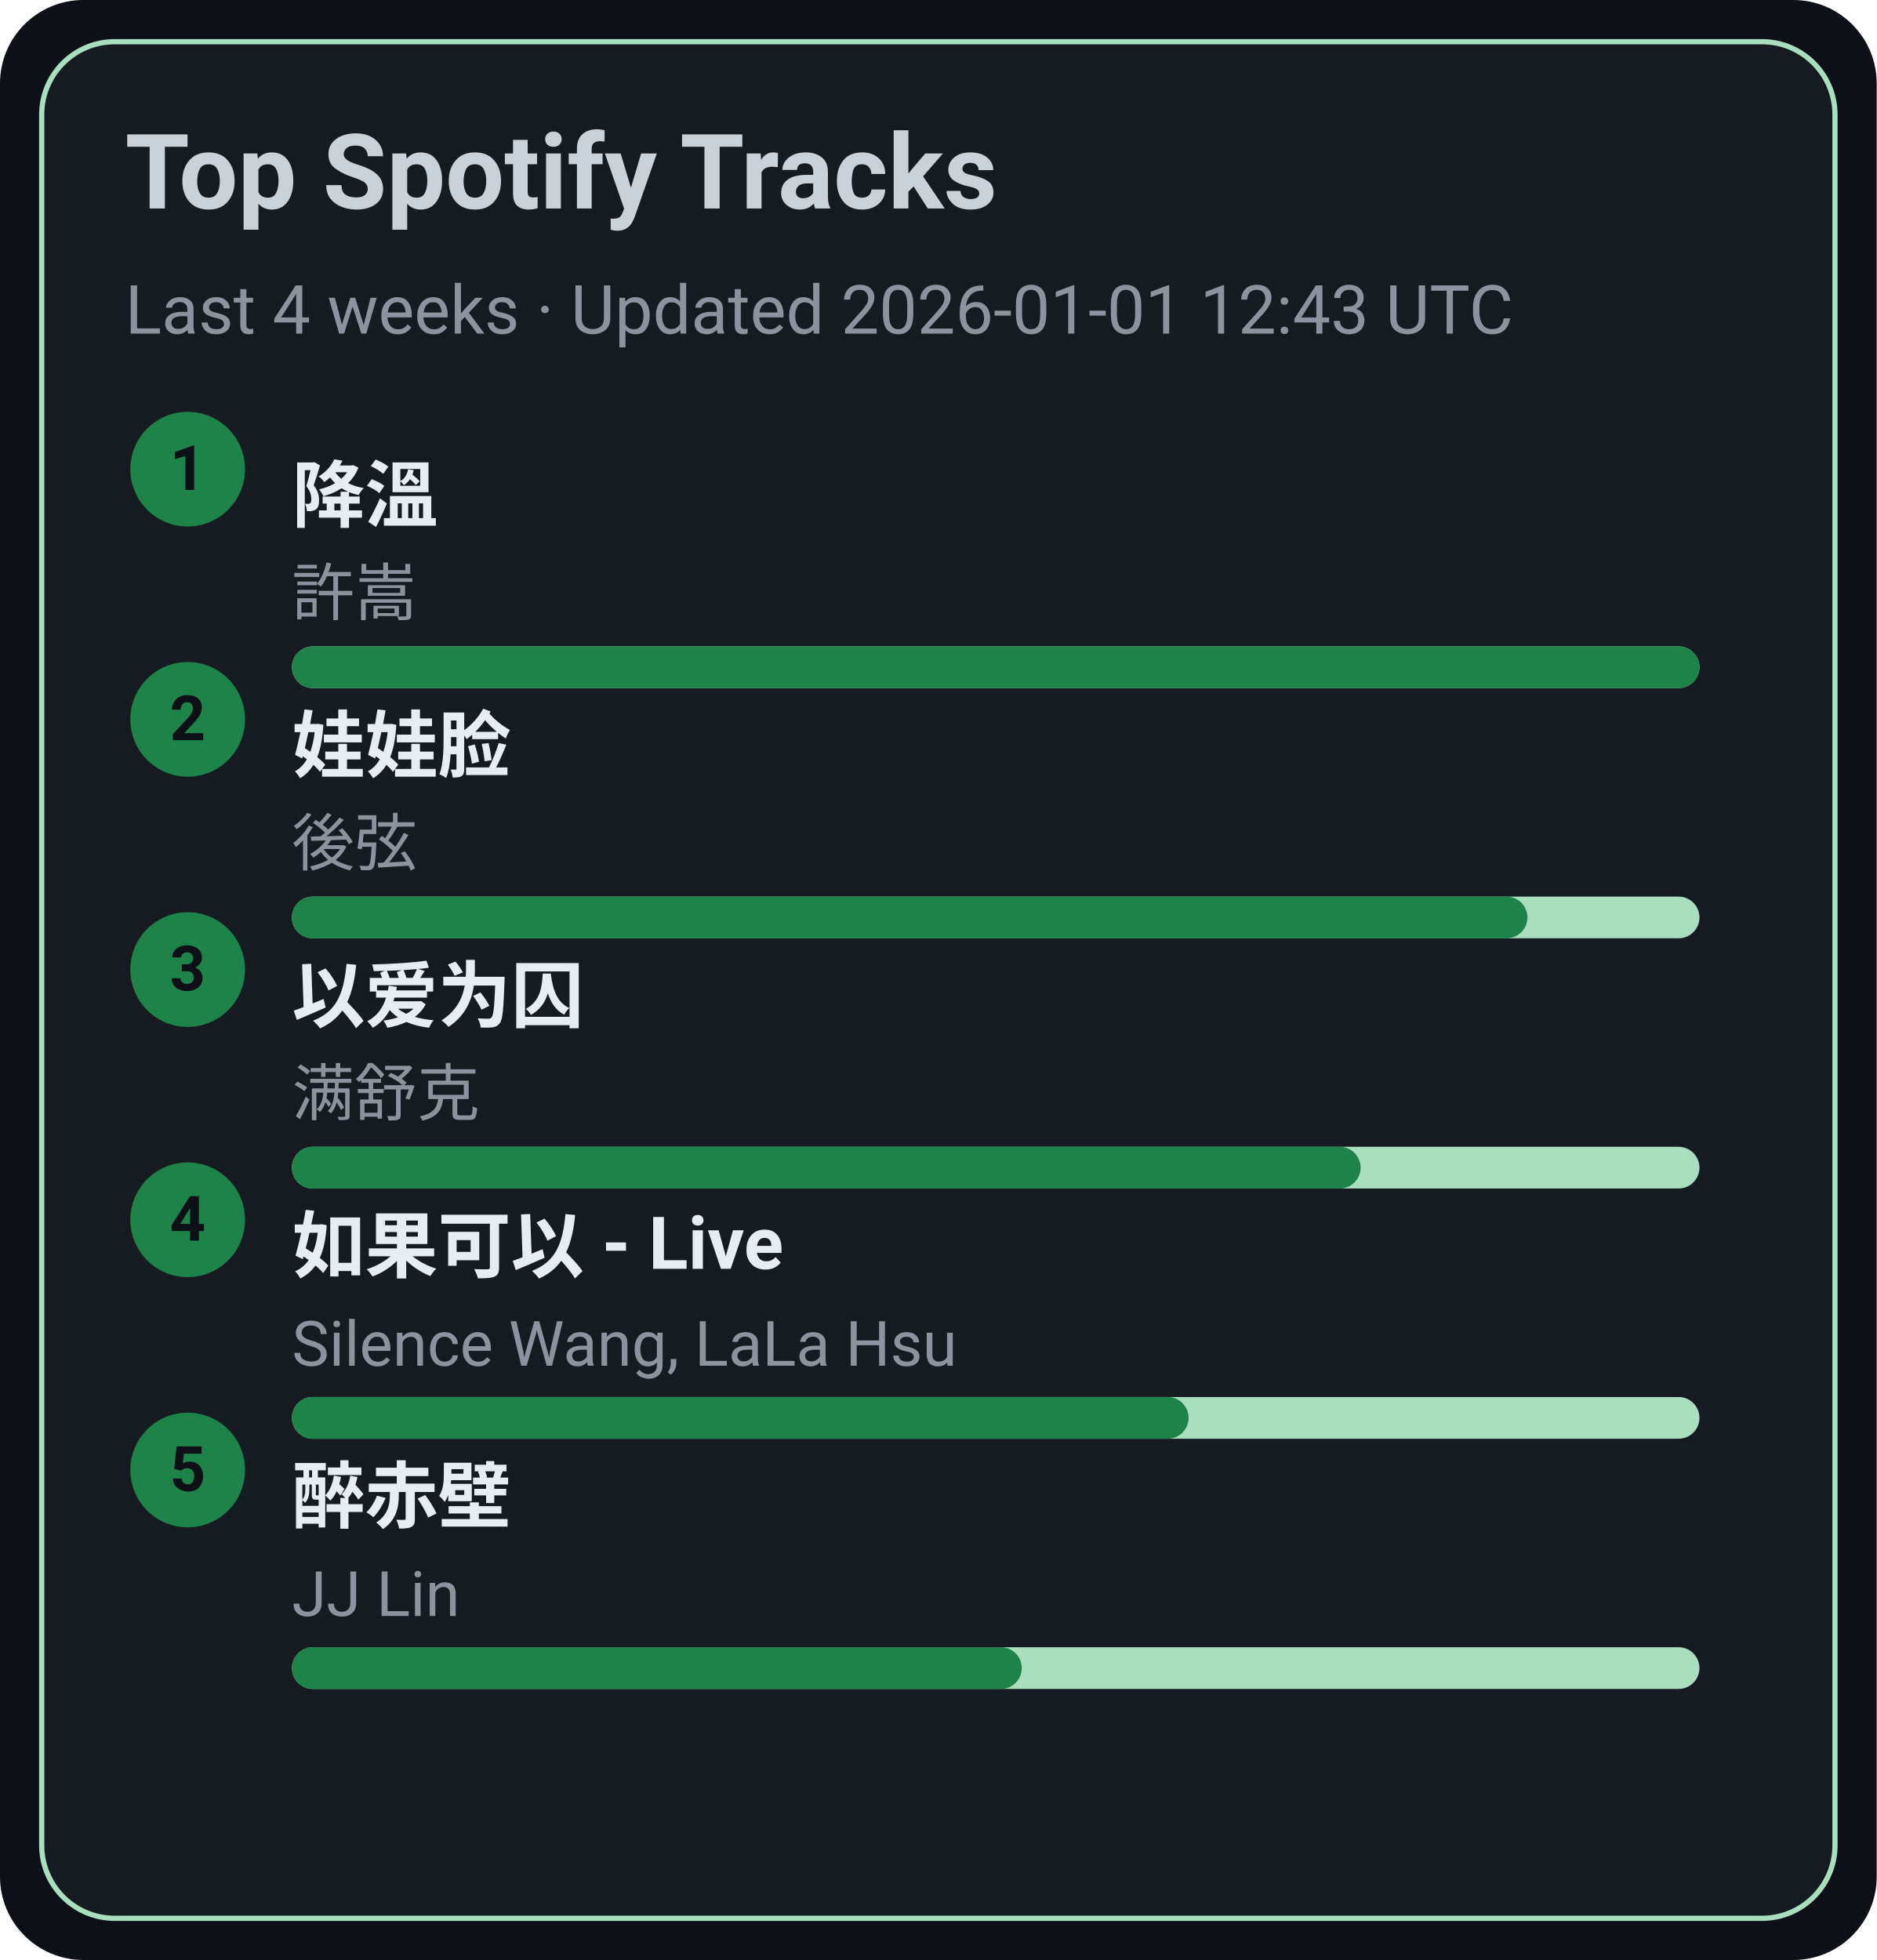
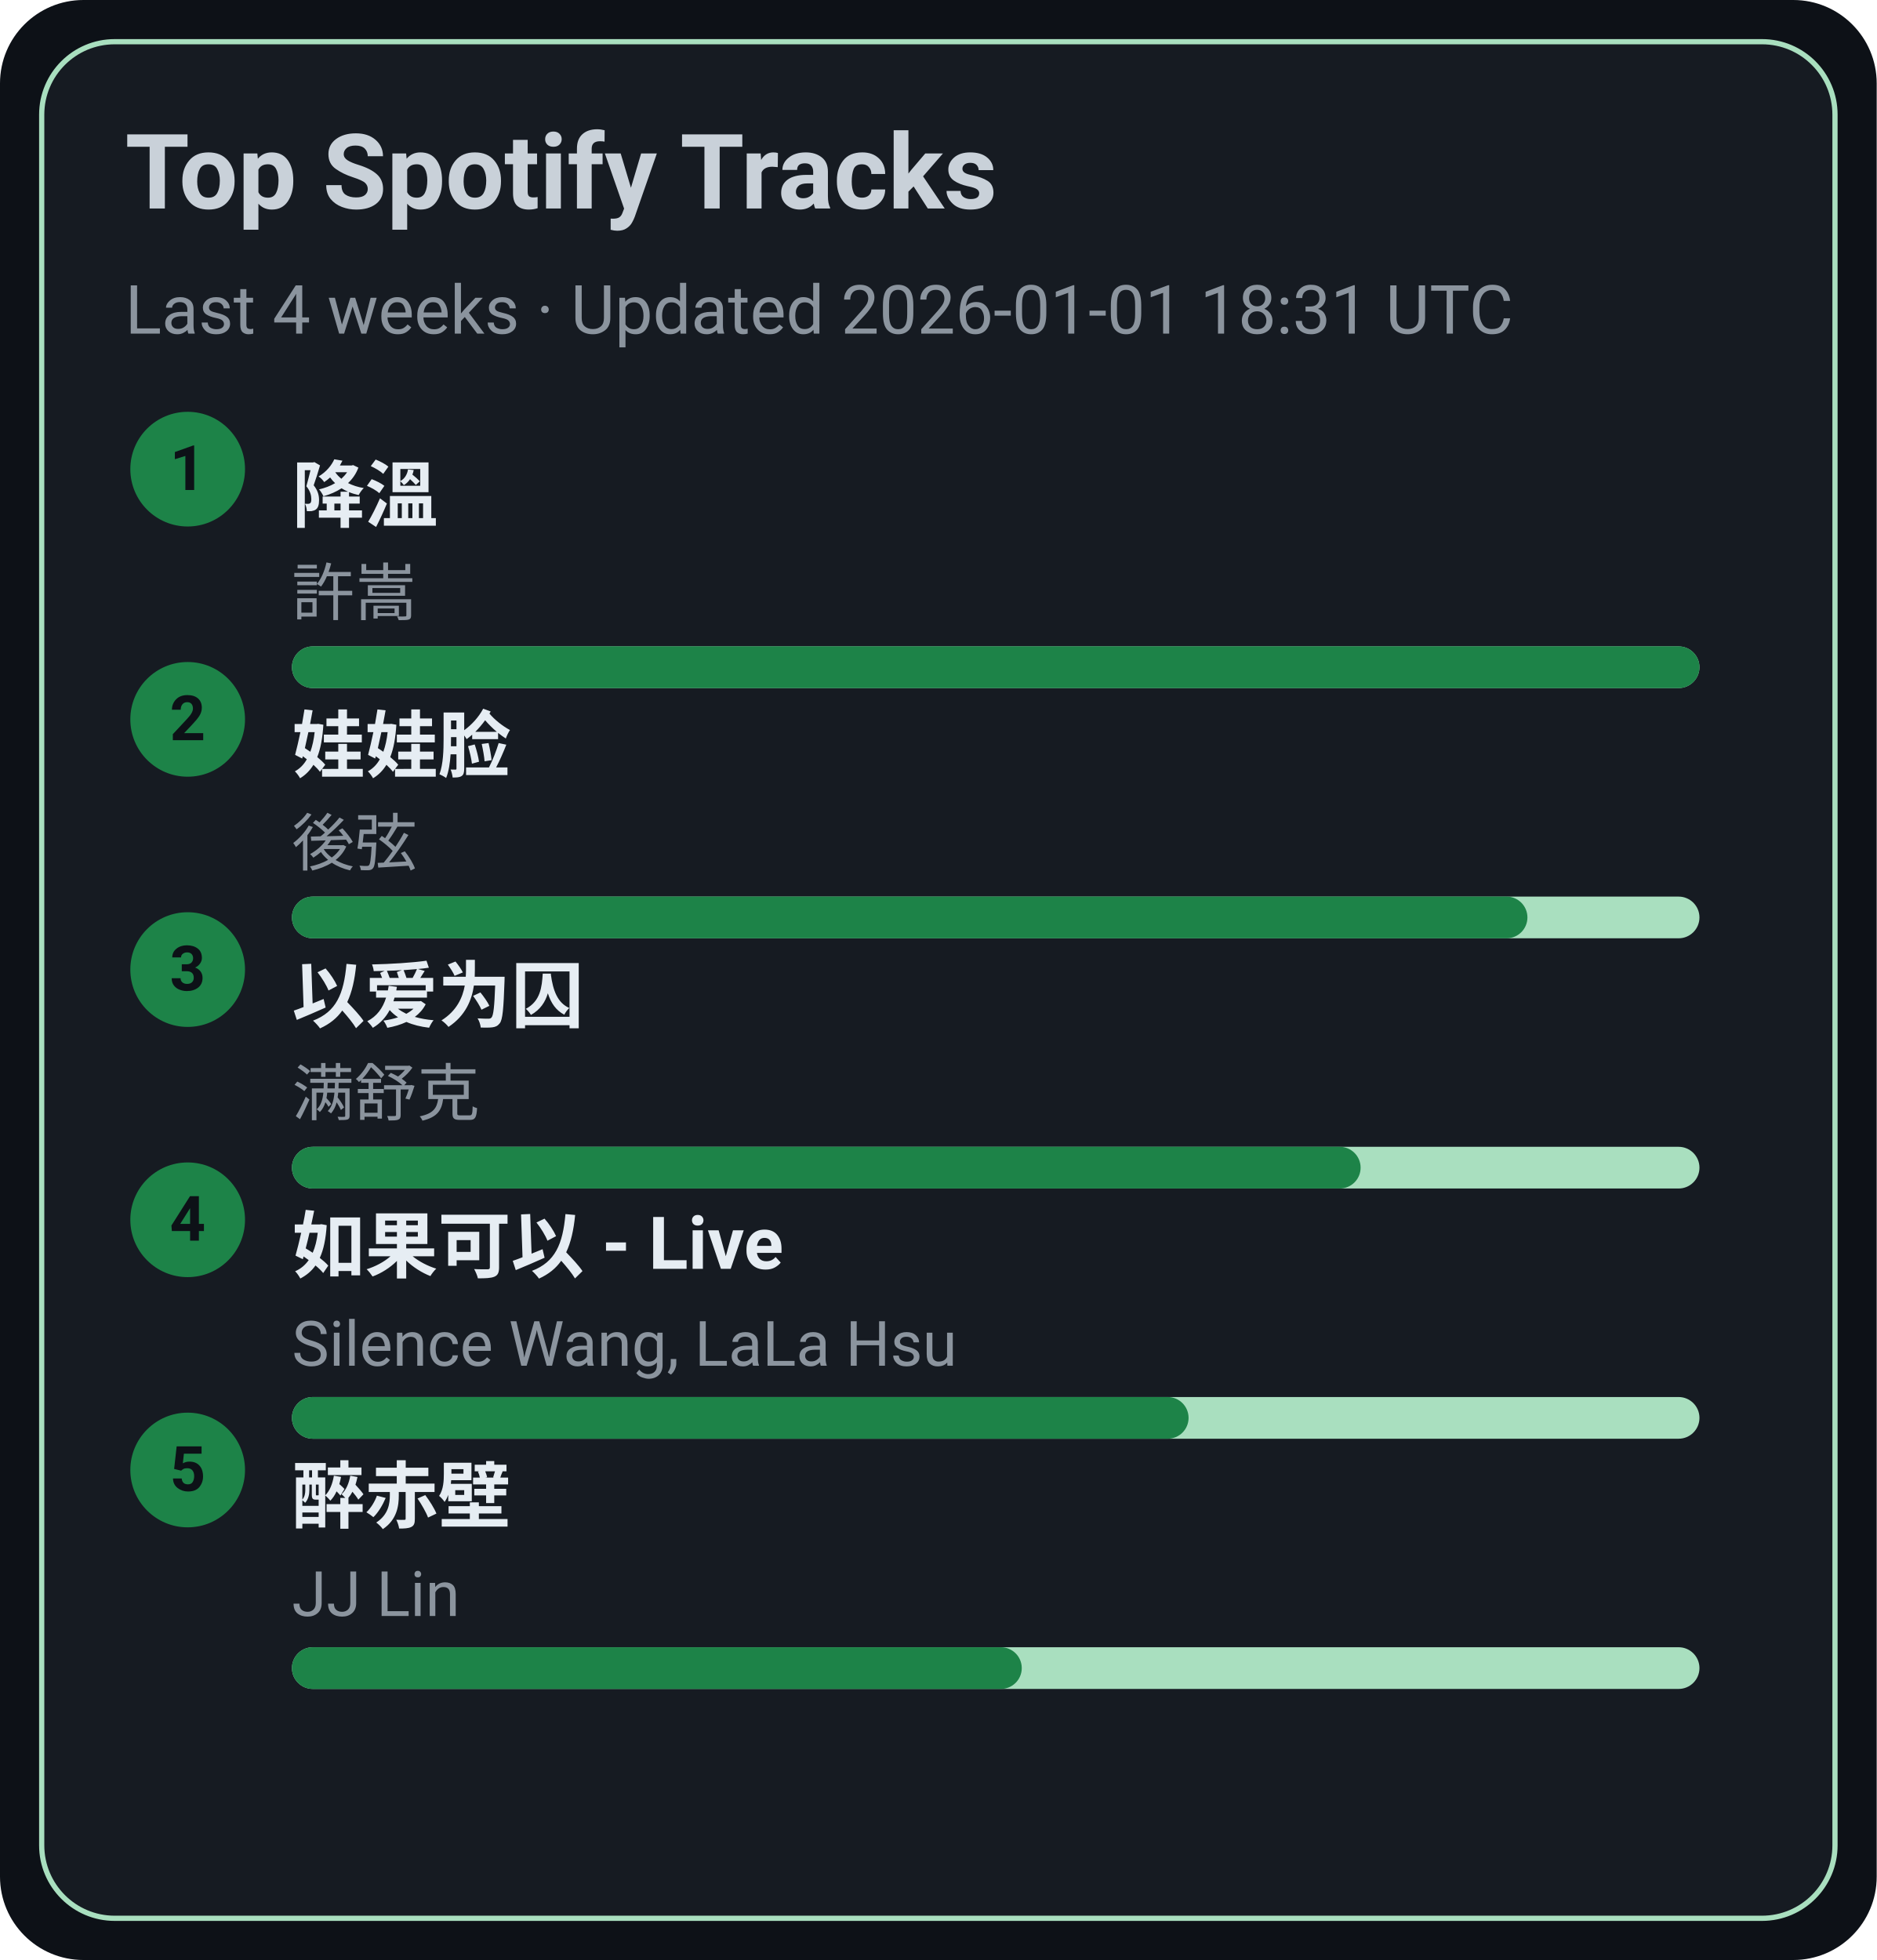
<svg xmlns="http://www.w3.org/2000/svg" width="360" height="376" viewBox="0 0 360 376">
  <style>text{font-family:-apple-system,BlinkMacSystemFont,Segoe UI,Roboto,Ubuntu,Helvetica Neue,Arial,Noto Sans,sans-serif}</style>
  <rect width="360" height="376" rx="16" fill="#0d1117" />
  <rect x="8" y="8" width="344" height="360" rx="14" fill="#161b22" stroke="#A9DFBF" />
  <text x="24" y="40" font-size="20" fill="#c9d1d9" font-weight="600">Top Spotify Tracks</text>
-   <text x="24" y="64" font-size="13" fill="#8b949e">Last 4 weeks · Updated 2026-01-01 12:43 UTC</text>
+   <text x="24" y="64" font-size="13" fill="#8b949e">Last 4 weeks · Updated 2026-01-01 18:31 UTC</text>
  <circle cx="36" cy="90" r="11" fill="#1D8348" />
  <text x="36" y="94" text-anchor="middle" font-size="12" fill="#0d1117" font-weight="700">1</text>
  <a href="https://open.spotify.com/track/2q9uhrOfyOnBa3oWR1PfYT" target="_blank" rel="noopener noreferrer">
    <text x="56" y="100" font-size="14" fill="#e6edf3" font-weight="600">降溫</text>
  </a>
  <text x="56" y="118" font-size="12" fill="#8b949e">許嵩</text>
  <rect x="56" y="124" width="270" height="8" rx="4" fill="#A9DFBF" />
  <rect x="56" y="124" width="270" height="8" rx="4" fill="#1D8348" />
  <circle cx="36" cy="138" r="11" fill="#1D8348" />
  <text x="36" y="142" text-anchor="middle" font-size="12" fill="#0d1117" font-weight="700">2</text>
  <a href="https://open.spotify.com/track/08ouEICweFmqfgPJnRIQkE" target="_blank" rel="noopener noreferrer">
    <text x="56" y="148" font-size="14" fill="#e6edf3" font-weight="600">娃娃脸</text>
  </a>
  <text x="56" y="166" font-size="12" fill="#8b949e">後弦</text>
  <rect x="56" y="172" width="270" height="8" rx="4" fill="#A9DFBF" />
  <rect x="56" y="172" width="237" height="8" rx="4" fill="#1D8348" />
  <circle cx="36" cy="186" r="11" fill="#1D8348" />
  <text x="36" y="190" text-anchor="middle" font-size="12" fill="#0d1117" font-weight="700">3</text>
  <a href="https://open.spotify.com/track/0RW2LEfGQK5BaIho6sSLqf" target="_blank" rel="noopener noreferrer">
    <text x="56" y="196" font-size="14" fill="#e6edf3" font-weight="600">以爱为囚</text>
  </a>
  <text x="56" y="214" font-size="12" fill="#8b949e">满舒克</text>
  <rect x="56" y="220" width="270" height="8" rx="4" fill="#A9DFBF" />
  <rect x="56" y="220" width="205" height="8" rx="4" fill="#1D8348" />
  <circle cx="36" cy="234" r="11" fill="#1D8348" />
  <text x="36" y="238" text-anchor="middle" font-size="12" fill="#0d1117" font-weight="700">4</text>
  <a href="https://open.spotify.com/track/6IF65dJzfmPcX7jwDegwoo" target="_blank" rel="noopener noreferrer">
    <text x="56" y="244" font-size="14" fill="#e6edf3" font-weight="600">如果可以 - Live</text>
  </a>
  <text x="56" y="262" font-size="12" fill="#8b949e">Silence Wang, LaLa Hsu</text>
  <rect x="56" y="268" width="270" height="8" rx="4" fill="#A9DFBF" />
  <rect x="56" y="268" width="172" height="8" rx="4" fill="#1D8348" />
  <circle cx="36" cy="282" r="11" fill="#1D8348" />
  <text x="36" y="286" text-anchor="middle" font-size="12" fill="#0d1117" font-weight="700">5</text>
  <a href="https://open.spotify.com/track/69lAYqbyHL1A0gctdLd9WV" target="_blank" rel="noopener noreferrer">
    <text x="56" y="292" font-size="14" fill="#e6edf3" font-weight="600">醉赤壁</text>
  </a>
  <text x="56" y="310" font-size="12" fill="#8b949e">JJ Lin</text>
  <rect x="56" y="316" width="270" height="8" rx="4" fill="#A9DFBF" />
  <rect x="56" y="316" width="140" height="8" rx="4" fill="#1D8348" />
</svg>
